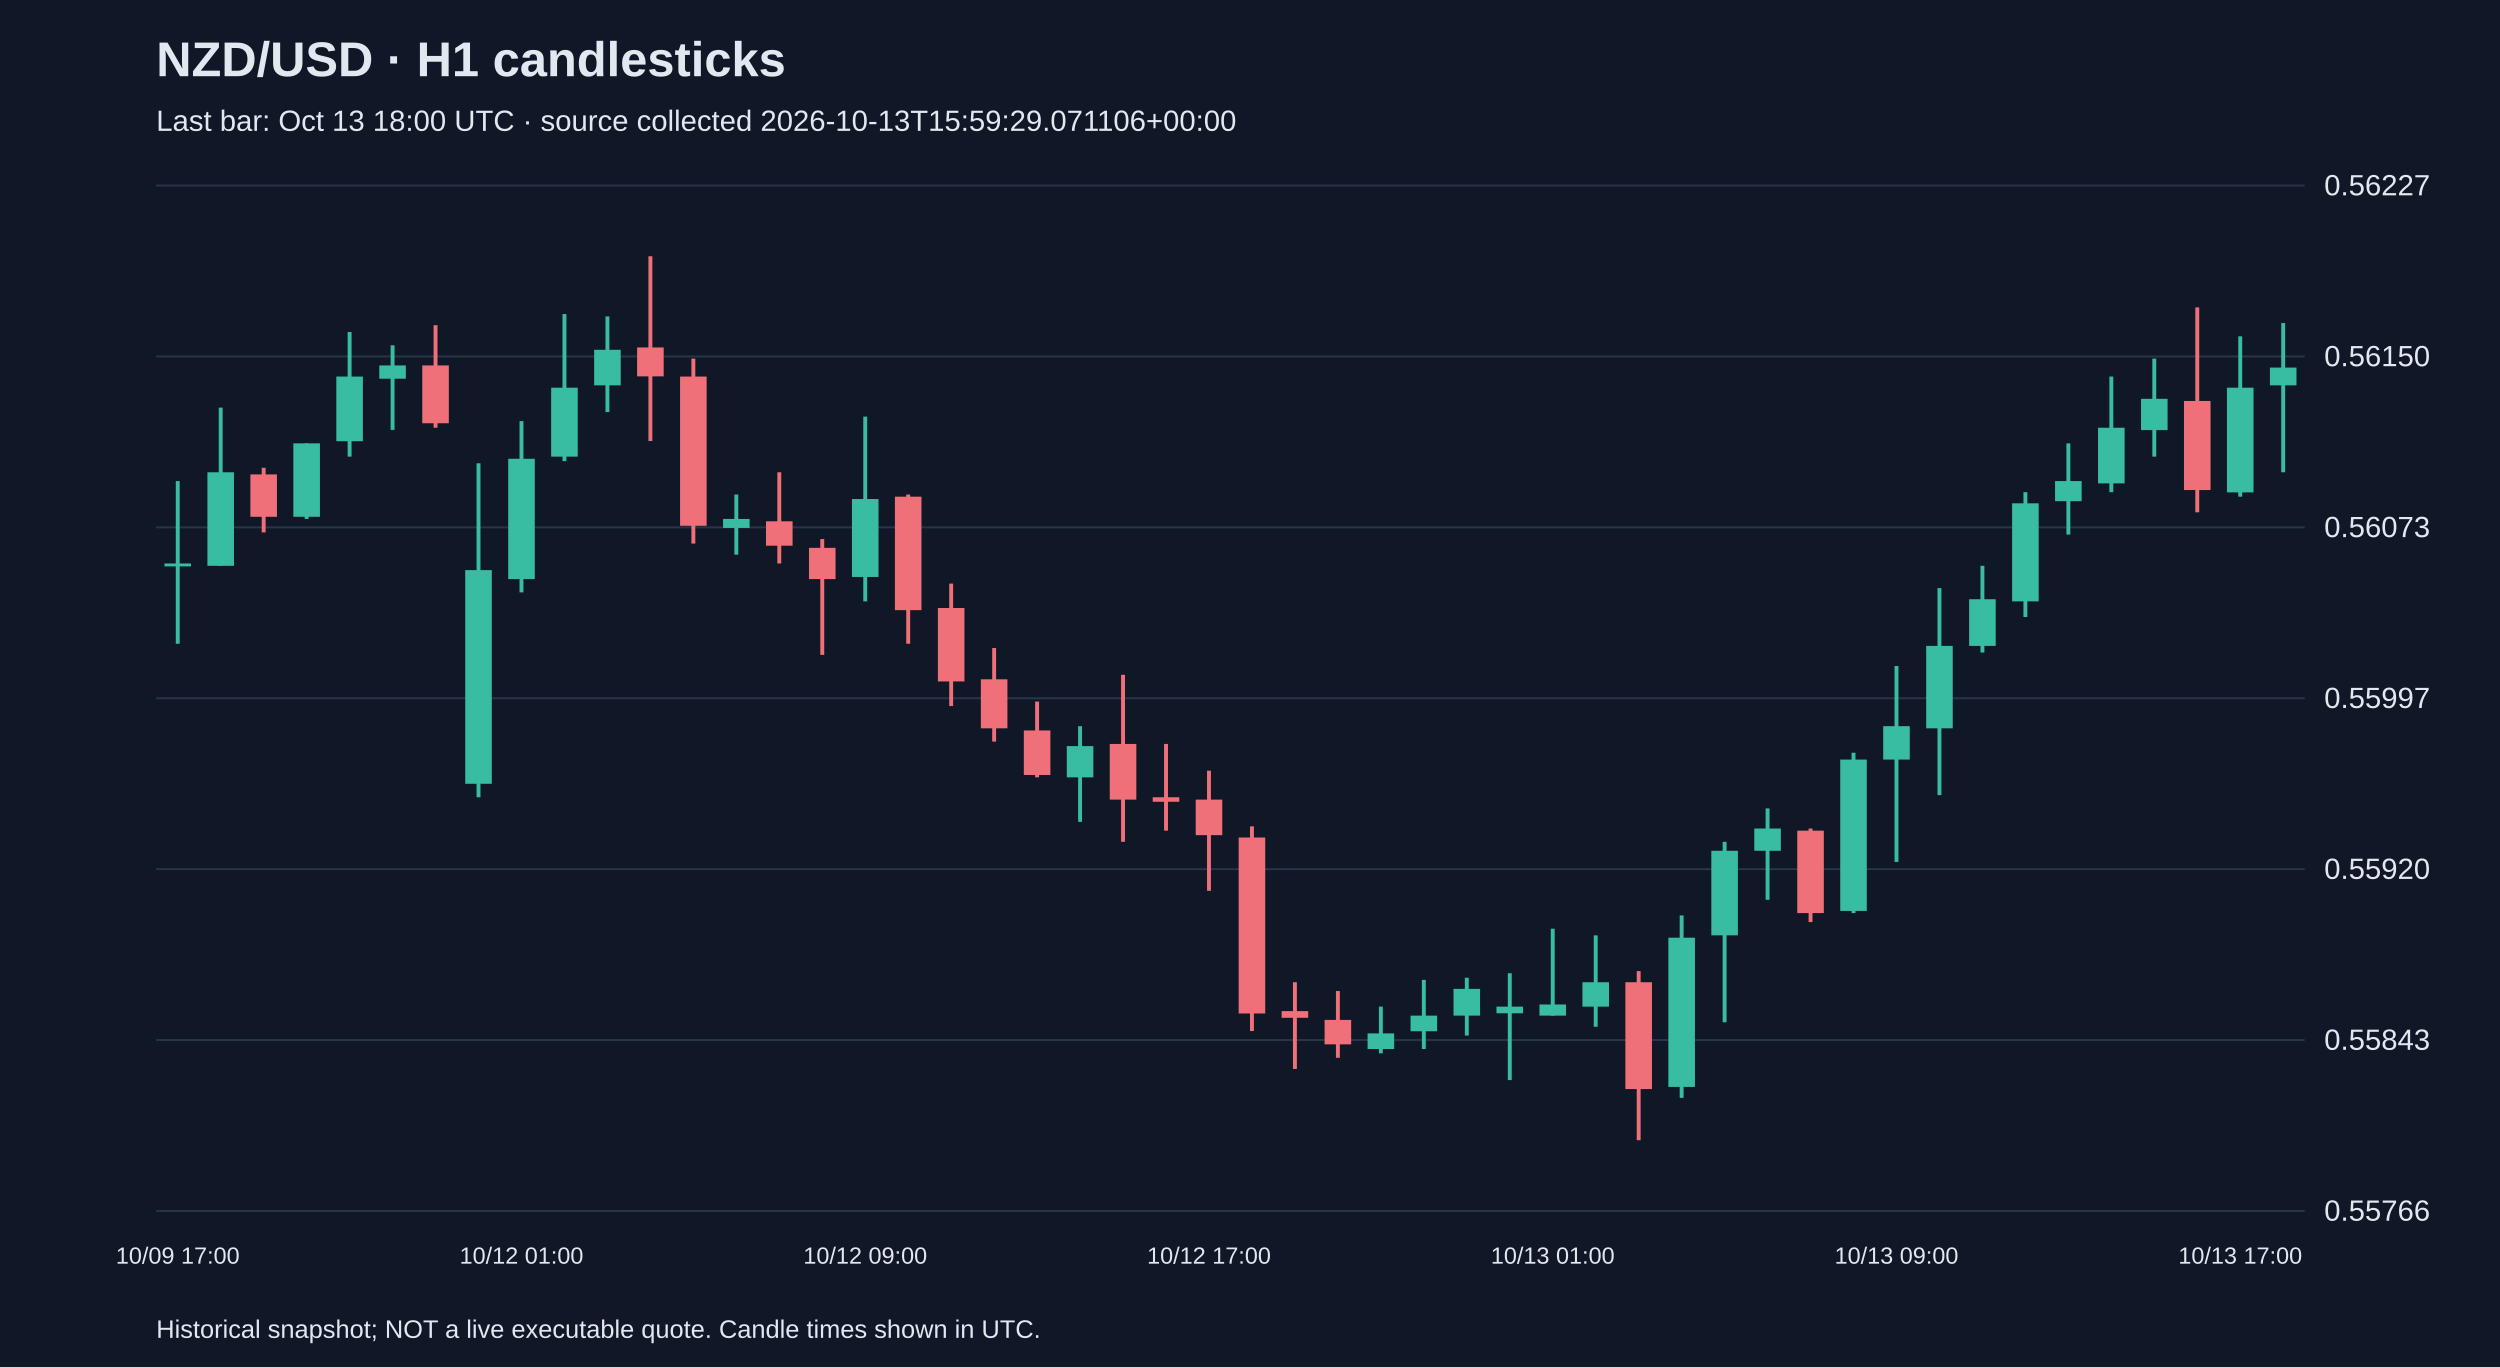
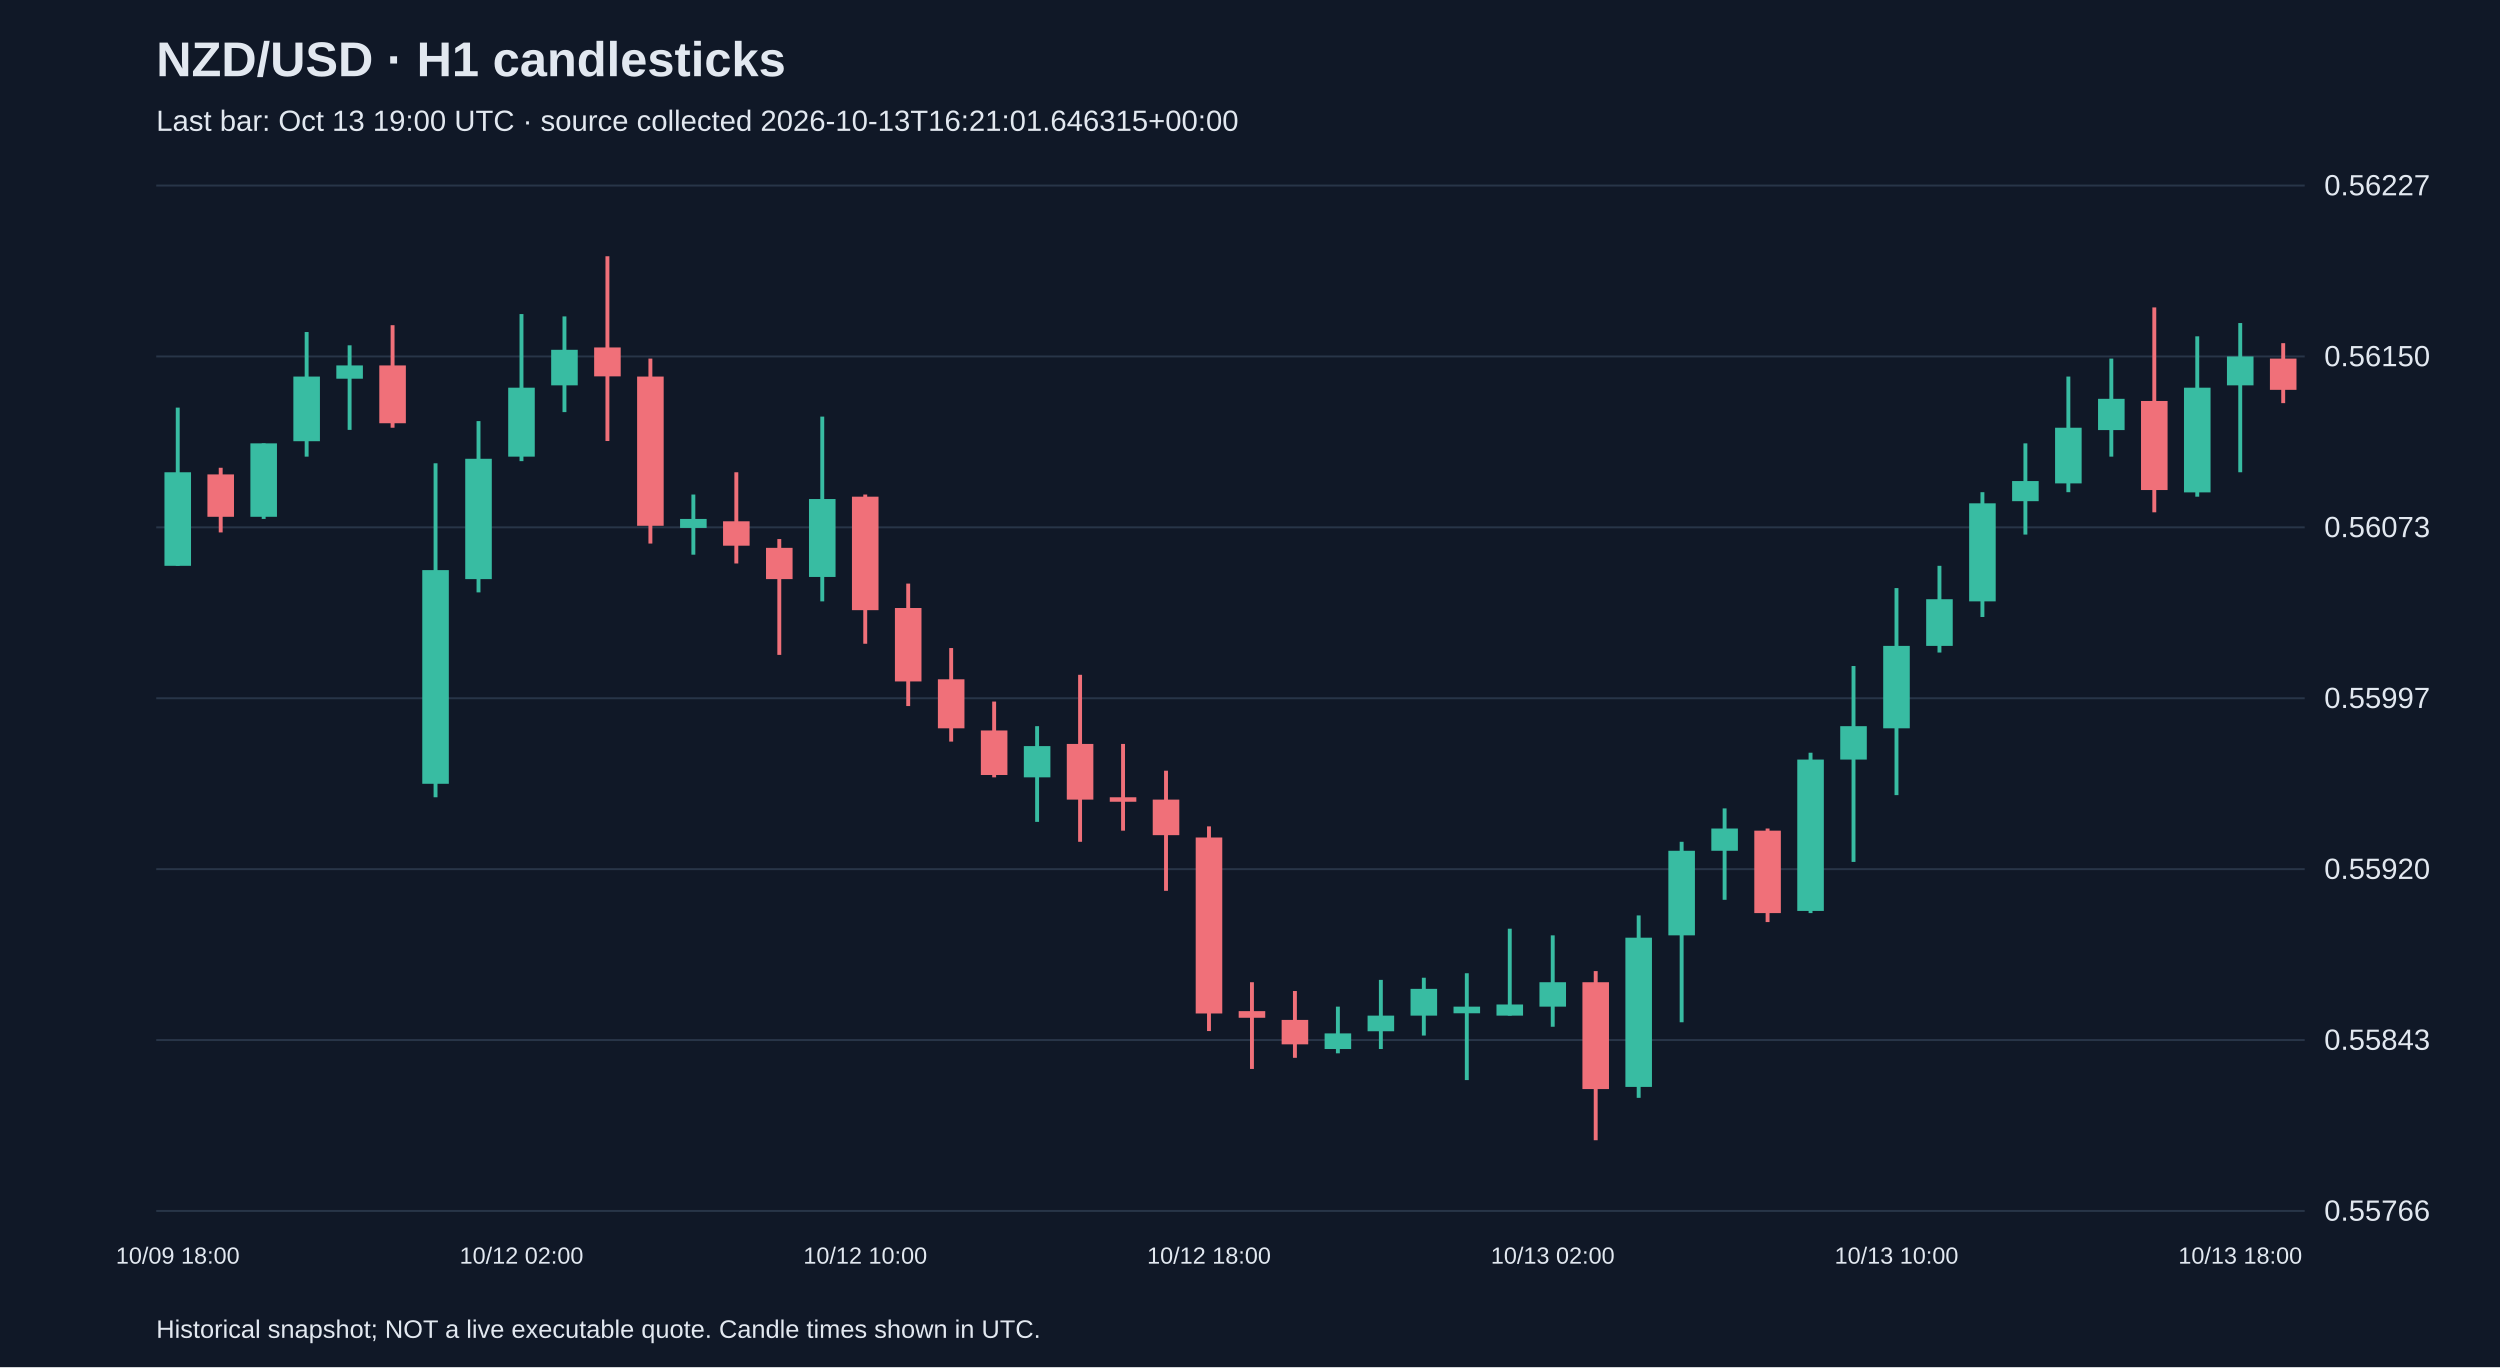
<svg xmlns="http://www.w3.org/2000/svg" viewBox="0 0 1280 700">
  <rect width="100%" height="100%" fill="#101827" />
  <style>text{font-family:Arial,sans-serif;fill:#e2e8f0}</style>
  <text x="80" y="39" font-size="25" font-weight="bold">NZD/USD · H1 candlesticks</text>
-   <text x="80" y="67" font-size="15" fill="#a6b1c5">Last bar: Oct 13 18:00 UTC · source collected 2026-10-13T15:59:29.071106+00:00</text>
+   <text x="80" y="67" font-size="15" fill="#a6b1c5">Last bar: Oct 13 19:00 UTC · source collected 2026-10-13T16:21:01.646315+00:00</text>
  <line x1="80" y1="620.0" x2="1180" y2="620.0" stroke="#283548" />
  <text x="1190" y="625.0" font-size="15">0.55766</text>
  <line x1="80" y1="532.5" x2="1180" y2="532.5" stroke="#283548" />
  <text x="1190" y="537.5" font-size="15">0.55843</text>
  <line x1="80" y1="445.0" x2="1180" y2="445.0" stroke="#283548" />
  <text x="1190" y="450.0" font-size="15">0.55920</text>
  <line x1="80" y1="357.5" x2="1180" y2="357.5" stroke="#283548" />
  <text x="1190" y="362.5" font-size="15">0.55997</text>
  <line x1="80" y1="270.0" x2="1180" y2="270.0" stroke="#283548" />
  <text x="1190" y="275.0" font-size="15">0.56073</text>
  <line x1="80" y1="182.5" x2="1180" y2="182.5" stroke="#283548" />
  <text x="1190" y="187.5" font-size="15">0.56150</text>
  <line x1="80" y1="95.0" x2="1180" y2="95.0" stroke="#283548" />
  <text x="1190" y="100.0" font-size="15">0.56227</text>
-   <line x1="91.0" y1="246.3" x2="91.0" y2="329.6" stroke="#38bca2" stroke-width="2" />
-   <rect x="84.2" y="288.5" width="13.6" height="1.5" fill="#38bca2" />
-   <text x="91.0" y="647" text-anchor="middle" font-size="12">10/09 17:00</text>
-   <line x1="113.0" y1="208.7" x2="113.0" y2="289.7" stroke="#38bca2" stroke-width="2" />
-   <rect x="106.2" y="241.8" width="13.6" height="47.9" fill="#38bca2" />
-   <line x1="135.0" y1="239.5" x2="135.0" y2="272.6" stroke="#f07079" stroke-width="2" />
-   <rect x="128.2" y="242.9" width="13.6" height="21.7" fill="#f07079" />
-   <line x1="157.0" y1="227.0" x2="157.0" y2="265.7" stroke="#38bca2" stroke-width="2" />
-   <rect x="150.2" y="227.0" width="13.6" height="37.6" fill="#38bca2" />
-   <line x1="179.0" y1="170.0" x2="179.0" y2="233.8" stroke="#38bca2" stroke-width="2" />
-   <rect x="172.2" y="192.8" width="13.6" height="33.1" fill="#38bca2" />
-   <line x1="201.0" y1="176.8" x2="201.0" y2="220.1" stroke="#38bca2" stroke-width="2" />
-   <rect x="194.2" y="187.1" width="13.6" height="6.8" fill="#38bca2" />
-   <line x1="223.0" y1="166.5" x2="223.0" y2="219.0" stroke="#f07079" stroke-width="2" />
-   <rect x="216.2" y="187.1" width="13.6" height="29.6" fill="#f07079" />
-   <line x1="245.0" y1="237.2" x2="245.0" y2="408.2" stroke="#38bca2" stroke-width="2" />
-   <rect x="238.2" y="291.9" width="13.6" height="109.4" fill="#38bca2" />
-   <line x1="267.0" y1="215.6" x2="267.0" y2="303.3" stroke="#38bca2" stroke-width="2" />
-   <rect x="260.2" y="234.9" width="13.6" height="61.6" fill="#38bca2" />
-   <text x="267.0" y="647" text-anchor="middle" font-size="12">10/12 01:00</text>
-   <line x1="289.0" y1="160.8" x2="289.0" y2="236.1" stroke="#38bca2" stroke-width="2" />
-   <rect x="282.2" y="198.5" width="13.6" height="35.3" fill="#38bca2" />
-   <line x1="311.0" y1="162.0" x2="311.0" y2="211.0" stroke="#38bca2" stroke-width="2" />
-   <rect x="304.2" y="179.1" width="13.6" height="18.2" fill="#38bca2" />
-   <line x1="333.0" y1="131.2" x2="333.0" y2="225.8" stroke="#f07079" stroke-width="2" />
-   <rect x="326.2" y="177.9" width="13.6" height="14.8" fill="#f07079" />
-   <line x1="355.0" y1="183.6" x2="355.0" y2="278.3" stroke="#f07079" stroke-width="2" />
-   <rect x="348.2" y="192.8" width="13.6" height="76.4" fill="#f07079" />
-   <line x1="377.0" y1="253.2" x2="377.0" y2="284.0" stroke="#38bca2" stroke-width="2" />
-   <rect x="370.2" y="265.7" width="13.6" height="4.6" fill="#38bca2" />
-   <line x1="399.0" y1="241.8" x2="399.0" y2="288.5" stroke="#f07079" stroke-width="2" />
-   <rect x="392.2" y="266.9" width="13.6" height="12.5" fill="#f07079" />
-   <line x1="421.0" y1="276.0" x2="421.0" y2="335.3" stroke="#f07079" stroke-width="2" />
-   <rect x="414.2" y="280.5" width="13.6" height="16.0" fill="#f07079" />
-   <line x1="443.0" y1="213.3" x2="443.0" y2="307.9" stroke="#38bca2" stroke-width="2" />
-   <rect x="436.2" y="255.5" width="13.6" height="39.9" fill="#38bca2" />
-   <text x="443.0" y="647" text-anchor="middle" font-size="12">10/12 09:00</text>
-   <line x1="465.0" y1="253.2" x2="465.0" y2="329.6" stroke="#f07079" stroke-width="2" />
-   <rect x="458.2" y="254.3" width="13.6" height="58.1" fill="#f07079" />
-   <line x1="487.0" y1="298.8" x2="487.0" y2="361.5" stroke="#f07079" stroke-width="2" />
-   <rect x="480.2" y="311.3" width="13.6" height="37.6" fill="#f07079" />
-   <line x1="509.0" y1="331.8" x2="509.0" y2="379.7" stroke="#f07079" stroke-width="2" />
-   <rect x="502.2" y="347.8" width="13.6" height="25.1" fill="#f07079" />
-   <line x1="531.0" y1="359.2" x2="531.0" y2="398.0" stroke="#f07079" stroke-width="2" />
-   <rect x="524.2" y="374.0" width="13.6" height="22.8" fill="#f07079" />
-   <line x1="553.0" y1="371.8" x2="553.0" y2="420.8" stroke="#38bca2" stroke-width="2" />
-   <rect x="546.2" y="382.0" width="13.6" height="16.0" fill="#38bca2" />
-   <line x1="575.0" y1="345.5" x2="575.0" y2="431.0" stroke="#f07079" stroke-width="2" />
-   <rect x="568.2" y="380.9" width="13.6" height="28.5" fill="#f07079" />
-   <line x1="597.0" y1="380.9" x2="597.0" y2="425.3" stroke="#f07079" stroke-width="2" />
-   <rect x="590.2" y="408.2" width="13.6" height="2.3" fill="#f07079" />
-   <line x1="619.0" y1="394.6" x2="619.0" y2="456.1" stroke="#f07079" stroke-width="2" />
-   <rect x="612.2" y="409.4" width="13.6" height="18.2" fill="#f07079" />
-   <text x="619.0" y="647" text-anchor="middle" font-size="12">10/12 17:00</text>
-   <line x1="641.0" y1="423.1" x2="641.0" y2="527.9" stroke="#f07079" stroke-width="2" />
-   <rect x="634.2" y="428.8" width="13.6" height="90.1" fill="#f07079" />
-   <line x1="663.0" y1="502.9" x2="663.0" y2="547.3" stroke="#f07079" stroke-width="2" />
-   <rect x="656.2" y="517.7" width="13.6" height="3.4" fill="#f07079" />
-   <line x1="685.0" y1="507.4" x2="685.0" y2="541.6" stroke="#f07079" stroke-width="2" />
-   <rect x="678.2" y="522.2" width="13.6" height="12.5" fill="#f07079" />
-   <line x1="707.0" y1="515.4" x2="707.0" y2="539.3" stroke="#38bca2" stroke-width="2" />
-   <rect x="700.2" y="529.1" width="13.6" height="8.0" fill="#38bca2" />
-   <line x1="729.0" y1="501.7" x2="729.0" y2="537.1" stroke="#38bca2" stroke-width="2" />
-   <rect x="722.2" y="520.0" width="13.6" height="8.0" fill="#38bca2" />
-   <line x1="751.0" y1="500.6" x2="751.0" y2="530.2" stroke="#38bca2" stroke-width="2" />
-   <rect x="744.2" y="506.3" width="13.6" height="13.7" fill="#38bca2" />
-   <line x1="773.0" y1="498.3" x2="773.0" y2="553.0" stroke="#38bca2" stroke-width="2" />
-   <rect x="766.2" y="515.4" width="13.6" height="3.4" fill="#38bca2" />
-   <line x1="795.0" y1="475.5" x2="795.0" y2="520.0" stroke="#38bca2" stroke-width="2" />
-   <rect x="788.2" y="514.3" width="13.6" height="5.7" fill="#38bca2" />
-   <text x="795.0" y="647" text-anchor="middle" font-size="12">10/13 01:00</text>
-   <line x1="817.0" y1="478.9" x2="817.0" y2="525.7" stroke="#38bca2" stroke-width="2" />
-   <rect x="810.2" y="502.9" width="13.6" height="12.5" fill="#38bca2" />
-   <line x1="839.0" y1="497.2" x2="839.0" y2="583.8" stroke="#f07079" stroke-width="2" />
-   <rect x="832.2" y="502.9" width="13.6" height="54.7" fill="#f07079" />
-   <line x1="861.0" y1="468.7" x2="861.0" y2="562.1" stroke="#38bca2" stroke-width="2" />
-   <rect x="854.2" y="480.1" width="13.6" height="76.4" fill="#38bca2" />
-   <line x1="883.0" y1="431.0" x2="883.0" y2="523.4" stroke="#38bca2" stroke-width="2" />
-   <rect x="876.2" y="435.6" width="13.6" height="43.3" fill="#38bca2" />
-   <line x1="905.0" y1="413.9" x2="905.0" y2="460.7" stroke="#38bca2" stroke-width="2" />
-   <rect x="898.2" y="424.2" width="13.6" height="11.4" fill="#38bca2" />
-   <line x1="927.0" y1="424.2" x2="927.0" y2="472.1" stroke="#f07079" stroke-width="2" />
-   <rect x="920.2" y="425.3" width="13.6" height="42.2" fill="#f07079" />
-   <line x1="949.0" y1="385.4" x2="949.0" y2="467.5" stroke="#38bca2" stroke-width="2" />
-   <rect x="942.2" y="388.9" width="13.6" height="77.5" fill="#38bca2" />
-   <line x1="971.0" y1="341.0" x2="971.0" y2="441.3" stroke="#38bca2" stroke-width="2" />
-   <rect x="964.2" y="371.8" width="13.6" height="17.1" fill="#38bca2" />
-   <text x="971.0" y="647" text-anchor="middle" font-size="12">10/13 09:00</text>
-   <line x1="993.0" y1="301.1" x2="993.0" y2="407.1" stroke="#38bca2" stroke-width="2" />
-   <rect x="986.2" y="330.7" width="13.6" height="42.2" fill="#38bca2" />
-   <line x1="1015.0" y1="289.7" x2="1015.0" y2="334.1" stroke="#38bca2" stroke-width="2" />
-   <rect x="1008.2" y="306.8" width="13.6" height="23.9" fill="#38bca2" />
-   <line x1="1037.0" y1="252.0" x2="1037.0" y2="315.9" stroke="#38bca2" stroke-width="2" />
-   <rect x="1030.2" y="257.7" width="13.6" height="50.2" fill="#38bca2" />
-   <line x1="1059.0" y1="227.0" x2="1059.0" y2="273.7" stroke="#38bca2" stroke-width="2" />
-   <rect x="1052.2" y="246.3" width="13.6" height="10.3" fill="#38bca2" />
-   <line x1="1081.0" y1="192.8" x2="1081.0" y2="252.0" stroke="#38bca2" stroke-width="2" />
-   <rect x="1074.2" y="219.0" width="13.6" height="28.5" fill="#38bca2" />
-   <line x1="1103.0" y1="183.6" x2="1103.0" y2="233.8" stroke="#38bca2" stroke-width="2" />
-   <rect x="1096.2" y="204.2" width="13.6" height="16.0" fill="#38bca2" />
-   <line x1="1125.0" y1="157.4" x2="1125.0" y2="262.3" stroke="#f07079" stroke-width="2" />
-   <rect x="1118.2" y="205.3" width="13.6" height="45.6" fill="#f07079" />
-   <line x1="1147.0" y1="172.2" x2="1147.0" y2="254.3" stroke="#38bca2" stroke-width="2" />
-   <rect x="1140.2" y="198.5" width="13.6" height="53.6" fill="#38bca2" />
-   <text x="1147.0" y="647" text-anchor="middle" font-size="12">10/13 17:00</text>
-   <line x1="1169.0" y1="165.4" x2="1169.0" y2="241.8" stroke="#38bca2" stroke-width="2" />
-   <rect x="1162.2" y="188.2" width="13.6" height="9.1" fill="#38bca2" />
+   <line x1="91.0" y1="208.7" x2="91.0" y2="289.7" stroke="#38bca2" stroke-width="2" />
+   <rect x="84.2" y="241.8" width="13.6" height="47.9" fill="#38bca2" />
+   <text x="91.0" y="647" text-anchor="middle" font-size="12">10/09 18:00</text>
+   <line x1="113.0" y1="239.5" x2="113.0" y2="272.6" stroke="#f07079" stroke-width="2" />
+   <rect x="106.2" y="242.9" width="13.6" height="21.7" fill="#f07079" />
+   <line x1="135.0" y1="227.0" x2="135.0" y2="265.7" stroke="#38bca2" stroke-width="2" />
+   <rect x="128.2" y="227.0" width="13.6" height="37.6" fill="#38bca2" />
+   <line x1="157.0" y1="170.0" x2="157.0" y2="233.8" stroke="#38bca2" stroke-width="2" />
+   <rect x="150.2" y="192.8" width="13.6" height="33.1" fill="#38bca2" />
+   <line x1="179.0" y1="176.8" x2="179.0" y2="220.1" stroke="#38bca2" stroke-width="2" />
+   <rect x="172.2" y="187.1" width="13.6" height="6.8" fill="#38bca2" />
+   <line x1="201.0" y1="166.5" x2="201.0" y2="219.0" stroke="#f07079" stroke-width="2" />
+   <rect x="194.2" y="187.1" width="13.6" height="29.6" fill="#f07079" />
+   <line x1="223.0" y1="237.2" x2="223.0" y2="408.2" stroke="#38bca2" stroke-width="2" />
+   <rect x="216.2" y="291.9" width="13.6" height="109.4" fill="#38bca2" />
+   <line x1="245.0" y1="215.6" x2="245.0" y2="303.3" stroke="#38bca2" stroke-width="2" />
+   <rect x="238.2" y="234.9" width="13.6" height="61.6" fill="#38bca2" />
+   <line x1="267.0" y1="160.8" x2="267.0" y2="236.1" stroke="#38bca2" stroke-width="2" />
+   <rect x="260.2" y="198.5" width="13.6" height="35.3" fill="#38bca2" />
+   <text x="267.0" y="647" text-anchor="middle" font-size="12">10/12 02:00</text>
+   <line x1="289.0" y1="162.0" x2="289.0" y2="211.0" stroke="#38bca2" stroke-width="2" />
+   <rect x="282.2" y="179.1" width="13.6" height="18.2" fill="#38bca2" />
+   <line x1="311.0" y1="131.2" x2="311.0" y2="225.8" stroke="#f07079" stroke-width="2" />
+   <rect x="304.2" y="177.9" width="13.6" height="14.8" fill="#f07079" />
+   <line x1="333.0" y1="183.6" x2="333.0" y2="278.3" stroke="#f07079" stroke-width="2" />
+   <rect x="326.2" y="192.8" width="13.6" height="76.4" fill="#f07079" />
+   <line x1="355.0" y1="253.2" x2="355.0" y2="284.0" stroke="#38bca2" stroke-width="2" />
+   <rect x="348.2" y="265.7" width="13.6" height="4.6" fill="#38bca2" />
+   <line x1="377.0" y1="241.8" x2="377.0" y2="288.5" stroke="#f07079" stroke-width="2" />
+   <rect x="370.2" y="266.9" width="13.6" height="12.5" fill="#f07079" />
+   <line x1="399.0" y1="276.0" x2="399.0" y2="335.3" stroke="#f07079" stroke-width="2" />
+   <rect x="392.2" y="280.5" width="13.6" height="16.0" fill="#f07079" />
+   <line x1="421.0" y1="213.3" x2="421.0" y2="307.9" stroke="#38bca2" stroke-width="2" />
+   <rect x="414.2" y="255.5" width="13.6" height="39.9" fill="#38bca2" />
+   <line x1="443.0" y1="253.2" x2="443.0" y2="329.6" stroke="#f07079" stroke-width="2" />
+   <rect x="436.2" y="254.3" width="13.6" height="58.1" fill="#f07079" />
+   <text x="443.0" y="647" text-anchor="middle" font-size="12">10/12 10:00</text>
+   <line x1="465.0" y1="298.8" x2="465.0" y2="361.5" stroke="#f07079" stroke-width="2" />
+   <rect x="458.2" y="311.3" width="13.6" height="37.6" fill="#f07079" />
+   <line x1="487.0" y1="331.8" x2="487.0" y2="379.7" stroke="#f07079" stroke-width="2" />
+   <rect x="480.2" y="347.8" width="13.6" height="25.1" fill="#f07079" />
+   <line x1="509.0" y1="359.2" x2="509.0" y2="398.0" stroke="#f07079" stroke-width="2" />
+   <rect x="502.2" y="374.0" width="13.6" height="22.8" fill="#f07079" />
+   <line x1="531.0" y1="371.8" x2="531.0" y2="420.8" stroke="#38bca2" stroke-width="2" />
+   <rect x="524.2" y="382.0" width="13.6" height="16.0" fill="#38bca2" />
+   <line x1="553.0" y1="345.5" x2="553.0" y2="431.0" stroke="#f07079" stroke-width="2" />
+   <rect x="546.2" y="380.9" width="13.6" height="28.5" fill="#f07079" />
+   <line x1="575.0" y1="380.9" x2="575.0" y2="425.3" stroke="#f07079" stroke-width="2" />
+   <rect x="568.2" y="408.2" width="13.6" height="2.3" fill="#f07079" />
+   <line x1="597.0" y1="394.6" x2="597.0" y2="456.1" stroke="#f07079" stroke-width="2" />
+   <rect x="590.2" y="409.4" width="13.6" height="18.2" fill="#f07079" />
+   <line x1="619.0" y1="423.1" x2="619.0" y2="527.9" stroke="#f07079" stroke-width="2" />
+   <rect x="612.2" y="428.8" width="13.6" height="90.1" fill="#f07079" />
+   <text x="619.0" y="647" text-anchor="middle" font-size="12">10/12 18:00</text>
+   <line x1="641.0" y1="502.9" x2="641.0" y2="547.3" stroke="#f07079" stroke-width="2" />
+   <rect x="634.2" y="517.7" width="13.6" height="3.4" fill="#f07079" />
+   <line x1="663.0" y1="507.4" x2="663.0" y2="541.6" stroke="#f07079" stroke-width="2" />
+   <rect x="656.2" y="522.2" width="13.6" height="12.5" fill="#f07079" />
+   <line x1="685.0" y1="515.4" x2="685.0" y2="539.3" stroke="#38bca2" stroke-width="2" />
+   <rect x="678.2" y="529.1" width="13.6" height="8.0" fill="#38bca2" />
+   <line x1="707.0" y1="501.7" x2="707.0" y2="537.1" stroke="#38bca2" stroke-width="2" />
+   <rect x="700.2" y="520.0" width="13.6" height="8.0" fill="#38bca2" />
+   <line x1="729.0" y1="500.6" x2="729.0" y2="530.2" stroke="#38bca2" stroke-width="2" />
+   <rect x="722.2" y="506.3" width="13.6" height="13.7" fill="#38bca2" />
+   <line x1="751.0" y1="498.3" x2="751.0" y2="553.0" stroke="#38bca2" stroke-width="2" />
+   <rect x="744.2" y="515.4" width="13.6" height="3.4" fill="#38bca2" />
+   <line x1="773.0" y1="475.5" x2="773.0" y2="520.0" stroke="#38bca2" stroke-width="2" />
+   <rect x="766.2" y="514.3" width="13.6" height="5.7" fill="#38bca2" />
+   <line x1="795.0" y1="478.9" x2="795.0" y2="525.7" stroke="#38bca2" stroke-width="2" />
+   <rect x="788.2" y="502.9" width="13.6" height="12.5" fill="#38bca2" />
+   <text x="795.0" y="647" text-anchor="middle" font-size="12">10/13 02:00</text>
+   <line x1="817.0" y1="497.2" x2="817.0" y2="583.8" stroke="#f07079" stroke-width="2" />
+   <rect x="810.2" y="502.9" width="13.6" height="54.7" fill="#f07079" />
+   <line x1="839.0" y1="468.7" x2="839.0" y2="562.1" stroke="#38bca2" stroke-width="2" />
+   <rect x="832.2" y="480.1" width="13.6" height="76.4" fill="#38bca2" />
+   <line x1="861.0" y1="431.0" x2="861.0" y2="523.4" stroke="#38bca2" stroke-width="2" />
+   <rect x="854.2" y="435.6" width="13.6" height="43.3" fill="#38bca2" />
+   <line x1="883.0" y1="413.9" x2="883.0" y2="460.7" stroke="#38bca2" stroke-width="2" />
+   <rect x="876.2" y="424.2" width="13.6" height="11.4" fill="#38bca2" />
+   <line x1="905.0" y1="424.2" x2="905.0" y2="472.1" stroke="#f07079" stroke-width="2" />
+   <rect x="898.2" y="425.3" width="13.6" height="42.2" fill="#f07079" />
+   <line x1="927.0" y1="385.4" x2="927.0" y2="467.5" stroke="#38bca2" stroke-width="2" />
+   <rect x="920.2" y="388.9" width="13.6" height="77.5" fill="#38bca2" />
+   <line x1="949.0" y1="341.0" x2="949.0" y2="441.3" stroke="#38bca2" stroke-width="2" />
+   <rect x="942.2" y="371.8" width="13.6" height="17.1" fill="#38bca2" />
+   <line x1="971.0" y1="301.1" x2="971.0" y2="407.1" stroke="#38bca2" stroke-width="2" />
+   <rect x="964.2" y="330.7" width="13.6" height="42.2" fill="#38bca2" />
+   <text x="971.0" y="647" text-anchor="middle" font-size="12">10/13 10:00</text>
+   <line x1="993.0" y1="289.7" x2="993.0" y2="334.1" stroke="#38bca2" stroke-width="2" />
+   <rect x="986.2" y="306.8" width="13.6" height="23.9" fill="#38bca2" />
+   <line x1="1015.0" y1="252.0" x2="1015.0" y2="315.9" stroke="#38bca2" stroke-width="2" />
+   <rect x="1008.2" y="257.7" width="13.6" height="50.2" fill="#38bca2" />
+   <line x1="1037.0" y1="227.0" x2="1037.0" y2="273.7" stroke="#38bca2" stroke-width="2" />
+   <rect x="1030.2" y="246.3" width="13.6" height="10.3" fill="#38bca2" />
+   <line x1="1059.0" y1="192.8" x2="1059.0" y2="252.0" stroke="#38bca2" stroke-width="2" />
+   <rect x="1052.2" y="219.0" width="13.6" height="28.5" fill="#38bca2" />
+   <line x1="1081.0" y1="183.6" x2="1081.0" y2="233.8" stroke="#38bca2" stroke-width="2" />
+   <rect x="1074.2" y="204.2" width="13.6" height="16.0" fill="#38bca2" />
+   <line x1="1103.0" y1="157.4" x2="1103.0" y2="262.3" stroke="#f07079" stroke-width="2" />
+   <rect x="1096.2" y="205.3" width="13.6" height="45.6" fill="#f07079" />
+   <line x1="1125.0" y1="172.2" x2="1125.0" y2="254.3" stroke="#38bca2" stroke-width="2" />
+   <rect x="1118.2" y="198.5" width="13.6" height="53.6" fill="#38bca2" />
+   <line x1="1147.0" y1="165.4" x2="1147.0" y2="241.8" stroke="#38bca2" stroke-width="2" />
+   <rect x="1140.2" y="182.5" width="13.6" height="14.8" fill="#38bca2" />
+   <text x="1147.0" y="647" text-anchor="middle" font-size="12">10/13 18:00</text>
+   <line x1="1169.0" y1="175.7" x2="1169.0" y2="206.4" stroke="#f07079" stroke-width="2" />
+   <rect x="1162.2" y="183.6" width="13.6" height="16.0" fill="#f07079" />
  <text x="80" y="685" font-size="13">Historical snapshot; NOT a live executable quote. Candle times shown in UTC.</text>
</svg>
